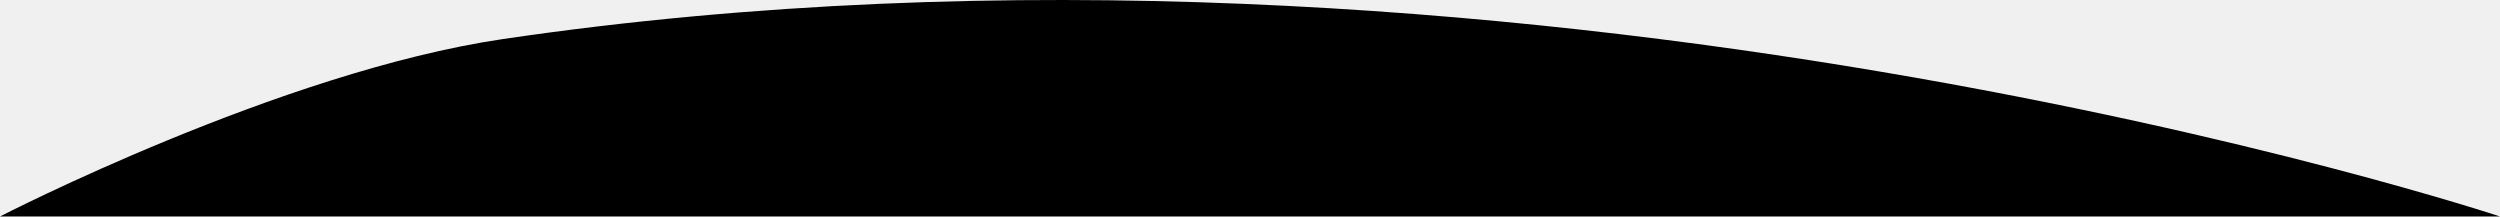
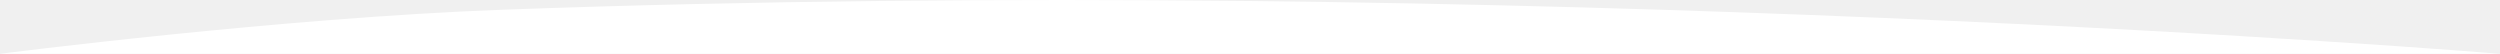
- <svg xmlns="http://www.w3.org/2000/svg" viewBox="0 0 999 86.5">
-   <path d="M.5,86.5s112.13-57.81,201-70.9c404.73-59.62,798,70.9,798,70.9Z" transform="translate(-0.5)" fill="#000000" />
+ <svg xmlns="http://www.w3.org/2000/svg" viewBox="0 0 999 21.5">
+   <path d="M.5,29.5s112.13-14.37,201-17.62c404.73-14.82,798,17.62,798,17.62Z" transform="translate(-0.5 -8)" style="fill: #fff" />
</svg>
